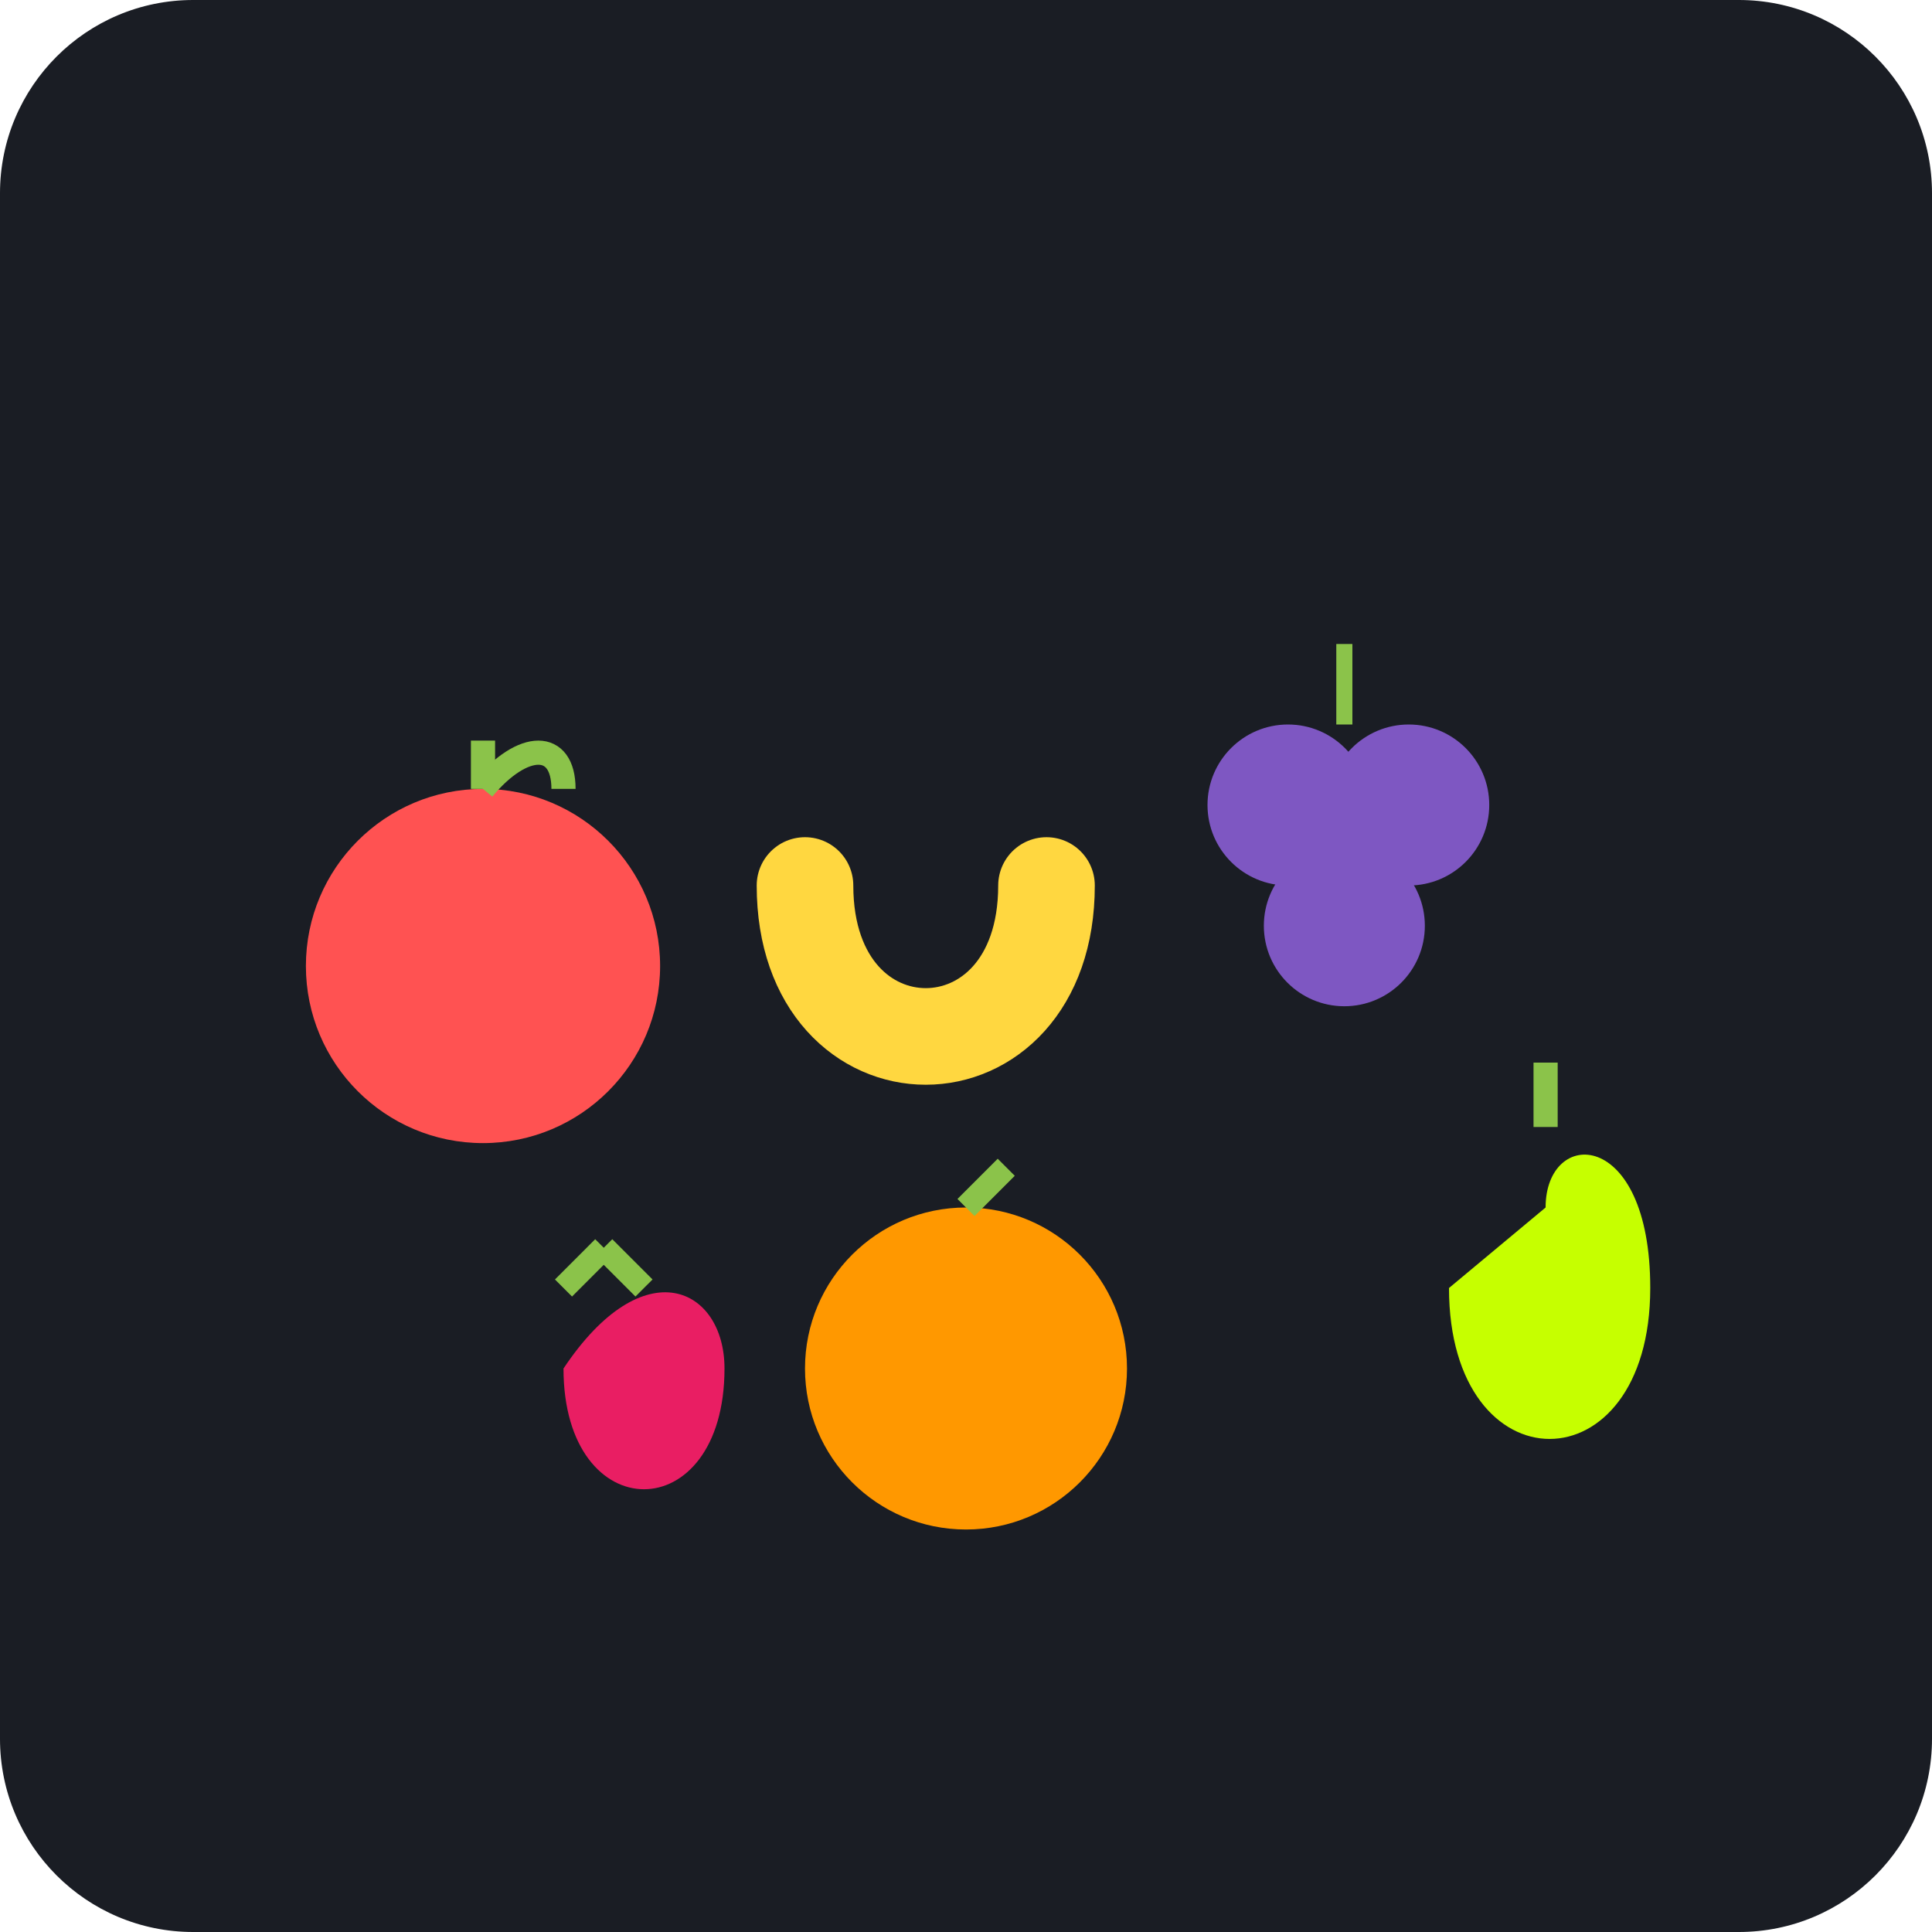
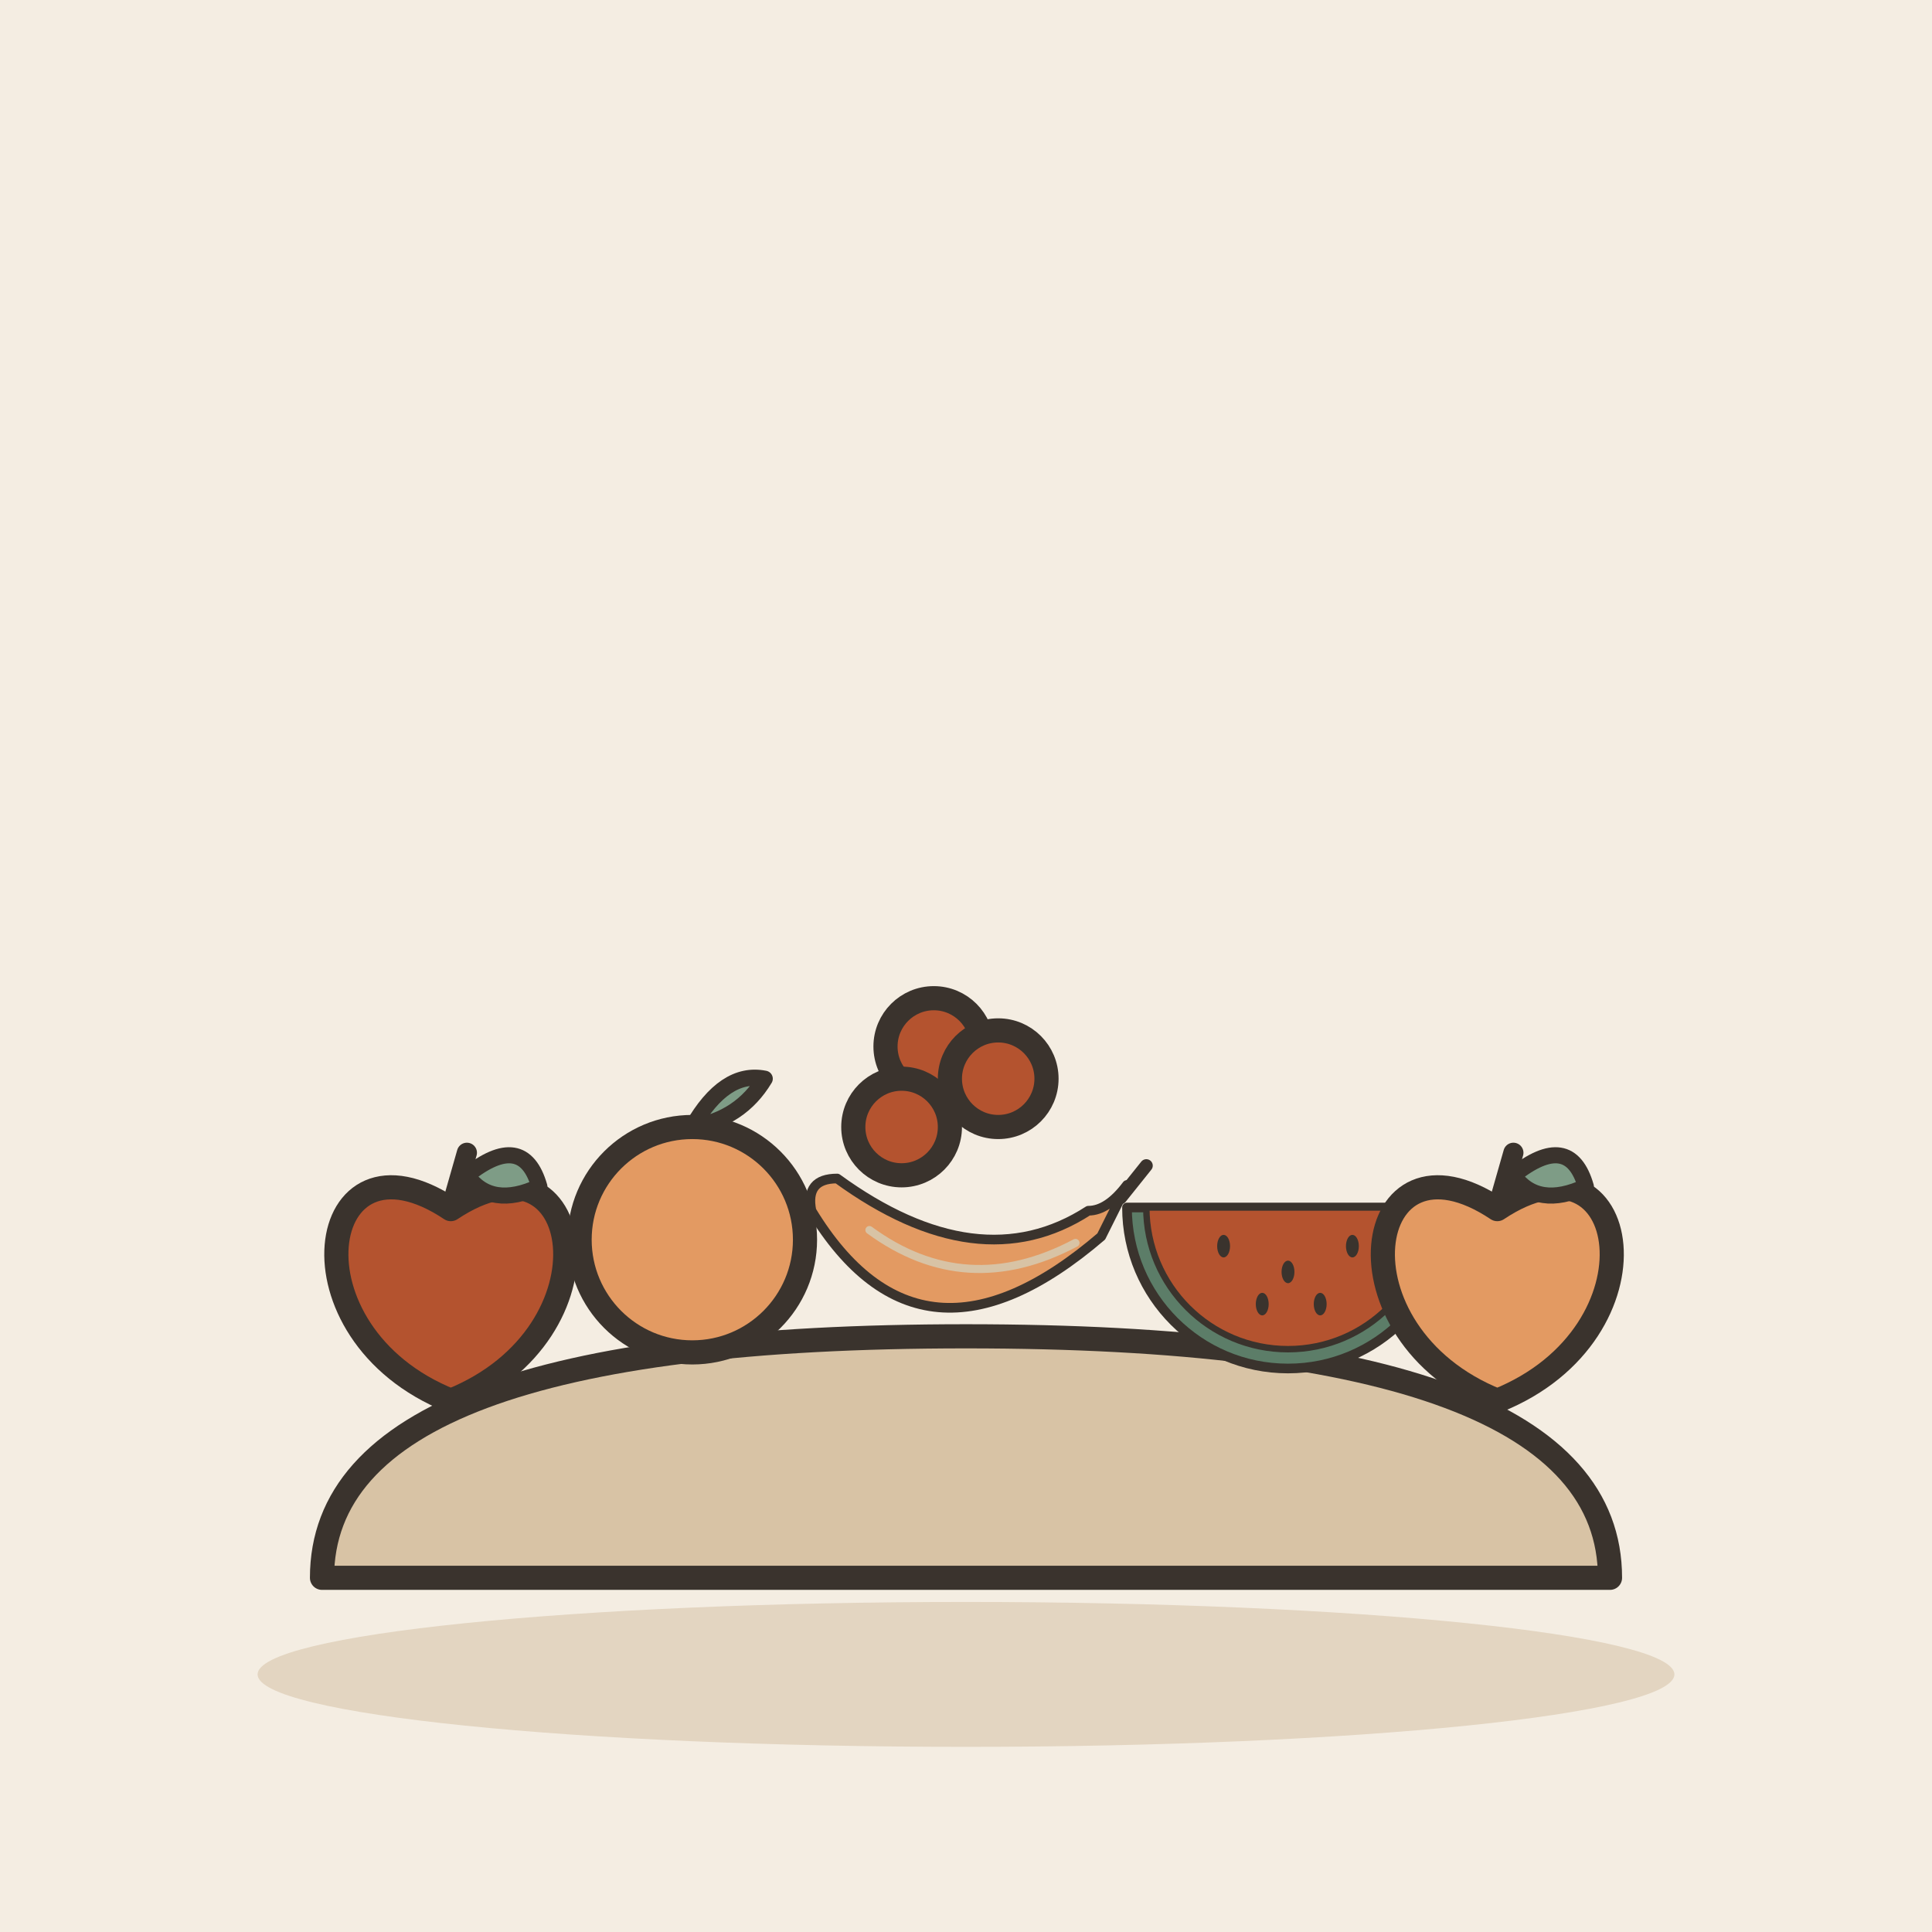
- <svg xmlns="http://www.w3.org/2000/svg" viewBox="0 0 240 240">
-   <rect width="240" height="240" rx="24" fill="#1A1D24" />
-   <circle cx="60" cy="120" r="22" fill="#FF5252" />
-   <path d="M60 98 C 65 92, 70 92, 70 98" stroke="#8BC34A" stroke-width="3" fill="none" />
-   <path d="M60 98 L 60 92" stroke="#8BC34A" stroke-width="3" fill="none" />
-   <path d="M100 110 C 100 135, 130 135, 130 110" stroke="#FFD740" stroke-width="12" stroke-linecap="round" fill="none" />
-   <circle cx="160" cy="100" r="10" fill="#7E57C2" />
-   <circle cx="175" cy="100" r="10" fill="#7E57C2" />
-   <circle cx="167" cy="115" r="10" fill="#7E57C2" />
-   <path d="M167 90 L 167 80" stroke="#8BC34A" stroke-width="2" fill="none" />
-   <circle cx="120" cy="170" r="20" fill="#FF9800" />
-   <path d="M120 150 L 125 145" stroke="#8BC34A" stroke-width="3" fill="none" />
-   <path d="M180 160 C 180 185, 205 185, 205 160 C 205 140, 192 140, 192 150" fill="#C6FF00" />
-   <path d="M192 140 L 192 132" stroke="#8BC34A" stroke-width="3" fill="none" />
-   <path d="M70 170 C 70 190, 90 190, 90 170 C 90 160, 80 155, 70 170" fill="#E91E63" />
-   <path d="M70 160 L 75 155 M80 160 L 75 155" stroke="#8BC34A" stroke-width="3" fill="none" />
+ <svg xmlns="http://www.w3.org/2000/svg" viewBox="0 0 240 240" data-style="editorial">
+   <rect width="240" height="240" fill="#F4EDE2" />
+   <ellipse cx="120" cy="208" rx="88" ry="9" fill="#E3D5C1" />
+   <g transform="translate(120 196)">
+     <path d="M-80 0Q-80 -30 0 -30Q80 -30 80 0Z" fill="#D8C3A5" stroke="#3A332D" stroke-width="3" stroke-linecap="round" stroke-linejoin="round" />
+   </g>
+   <g transform="translate(56 160)">
+     <path d="M0 -9.8C16.8 -21 21 5.6 0 14C-21 5.6 -16.8 -21 0 -9.8Z" fill="#B4532F" stroke="#3A332D" stroke-width="3" stroke-linecap="round" stroke-linejoin="round" />
+     <path d="M0 -9.8L2 -16.8" stroke="#3A332D" stroke-width="2.5" stroke-linecap="round" fill="none" />
+     <path d="M2 -14Q9 -19.6 11 -12.6Q5 -9.8 2 -14Z" fill="#7E9C86" stroke="#3A332D" stroke-width="2" stroke-linecap="round" stroke-linejoin="round" />
+   </g>
+   <g transform="translate(86 154)">
+     <circle cx="0" cy="0" r="14" fill="#E39A62" stroke="#3A332D" stroke-width="3" stroke-linecap="round" stroke-linejoin="round" />
+     <path d="M0 -14Q4 -21 9 -20Q6 -15 0 -14" fill="#7E9C86" stroke="#3A332D" stroke-width="2" stroke-linecap="round" stroke-linejoin="round" />
+   </g>
+   <g transform="translate(120 156) scale(0.4 0.4)">
+     <path d="M-48 -14Q-14 42 42 -6L50 -22Q44 -14 38 -14Q4 8 -40 -24Q-50 -24 -48 -14Z" fill="#E39A62" stroke="#3A332D" stroke-width="3" stroke-linecap="round" stroke-linejoin="round" />
+     <path d="M-30 -8Q0 14 34 -4" fill="none" stroke="#D8C3A5" stroke-width="2.5" stroke-linecap="round" stroke-linejoin="round" />
+     <path d="M48 -18L56 -28" stroke="#3A332D" stroke-width="4" stroke-linecap="round" fill="none" />
+   </g>
+   <g transform="translate(160 150) scale(0.4 0.4)">
+     <path d="M-50 0A50 50 0 0 0 50 0Z" fill="#5C7D68" stroke="#3A332D" stroke-width="3" stroke-linecap="round" stroke-linejoin="round" />
+     <path d="M-44 0A44 44 0 0 0 44 0Z" fill="#B4532F" stroke="#3A332D" stroke-width="2" stroke-linecap="round" stroke-linejoin="round" />
+     <ellipse cx="-20" cy="12" rx="2" ry="3.5" fill="#3A332D" />
+     <ellipse cx="0" cy="20" rx="2" ry="3.5" fill="#3A332D" />
+     <ellipse cx="20" cy="12" rx="2" ry="3.5" fill="#3A332D" />
+     <ellipse cx="-8" cy="30" rx="2" ry="3.5" fill="#3A332D" />
+     <ellipse cx="10" cy="30" rx="2" ry="3.5" fill="#3A332D" />
+   </g>
+   <g transform="translate(186 160)">
+     <path d="M0 -9.8C16.8 -21 21 5.6 0 14C-21 5.6 -16.8 -21 0 -9.8Z" fill="#E39A62" stroke="#3A332D" stroke-width="3" stroke-linecap="round" stroke-linejoin="round" />
+     <path d="M0 -9.8L2 -16.8" stroke="#3A332D" stroke-width="2.5" stroke-linecap="round" fill="none" />
+     <path d="M2 -14Q9 -19.6 11 -12.6Q5 -9.8 2 -14Z" fill="#7E9C86" stroke="#3A332D" stroke-width="2" stroke-linecap="round" stroke-linejoin="round" />
+   </g>
+   <g transform="translate(116 130)">
+     <circle cx="0" cy="0" r="6" fill="#B4532F" stroke="#3A332D" stroke-width="3" stroke-linecap="round" stroke-linejoin="round" />
+     <circle cx="8" cy="4" r="6" fill="#B4532F" stroke="#3A332D" stroke-width="3" stroke-linecap="round" stroke-linejoin="round" />
+     <circle cx="-4" cy="10" r="6" fill="#B4532F" stroke="#3A332D" stroke-width="3" stroke-linecap="round" stroke-linejoin="round" />
+   </g>
</svg>
